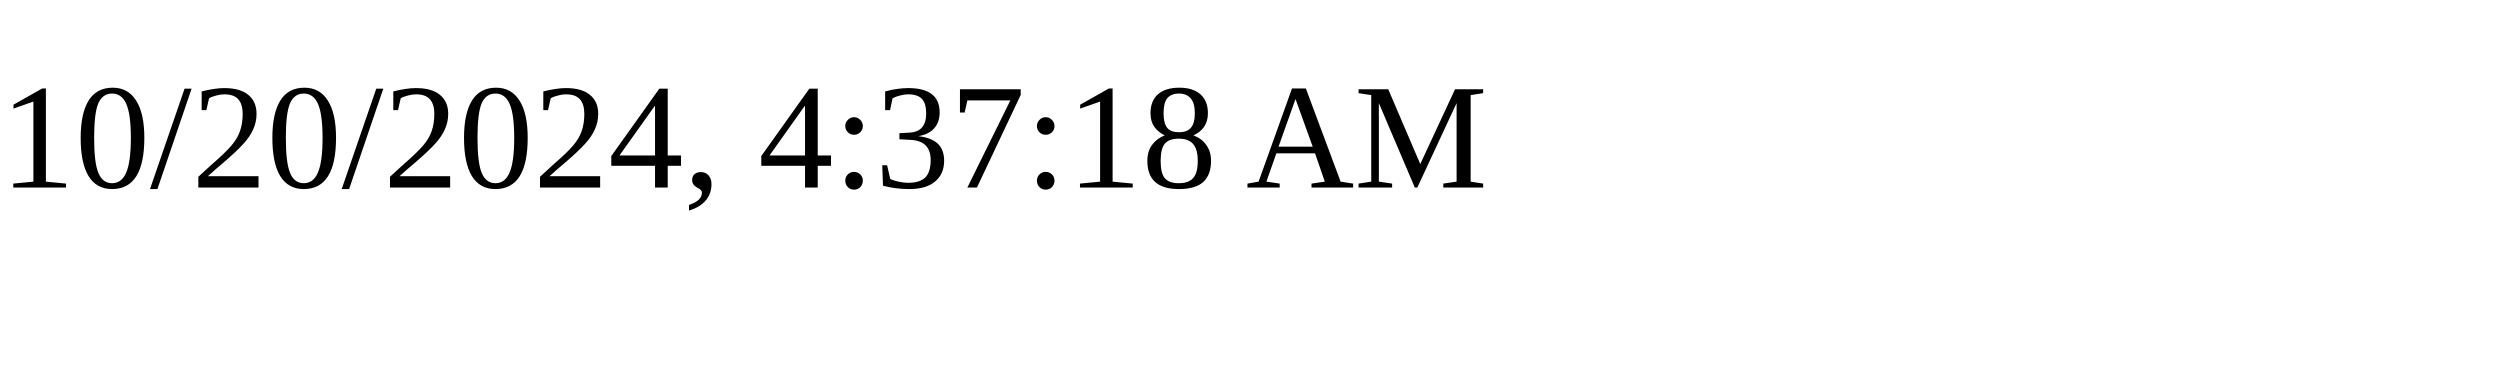
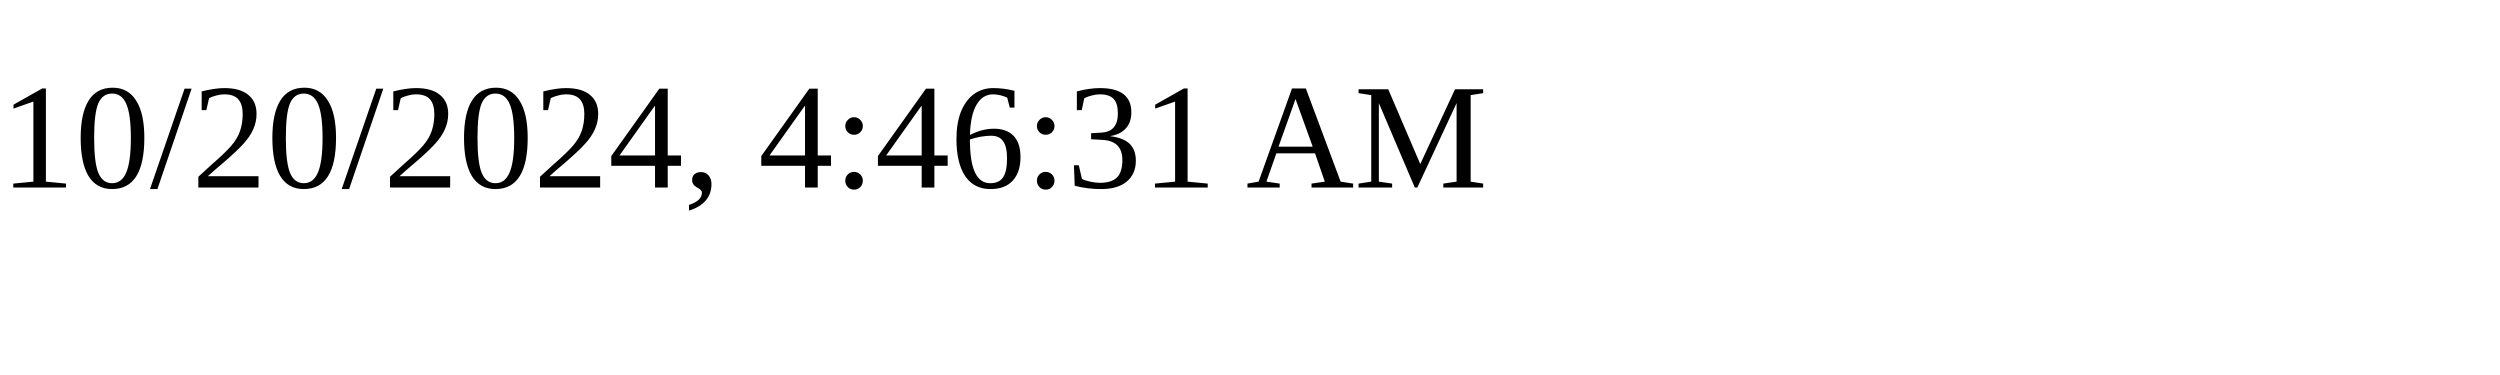
<svg xmlns="http://www.w3.org/2000/svg" height="30" width="200">
-   <text x="0" y="15">10/20/2024, 4:37:18 AM</text>
+   <text x="0" y="15">10/20/2024, 4:46:31 AM</text>
</svg>
